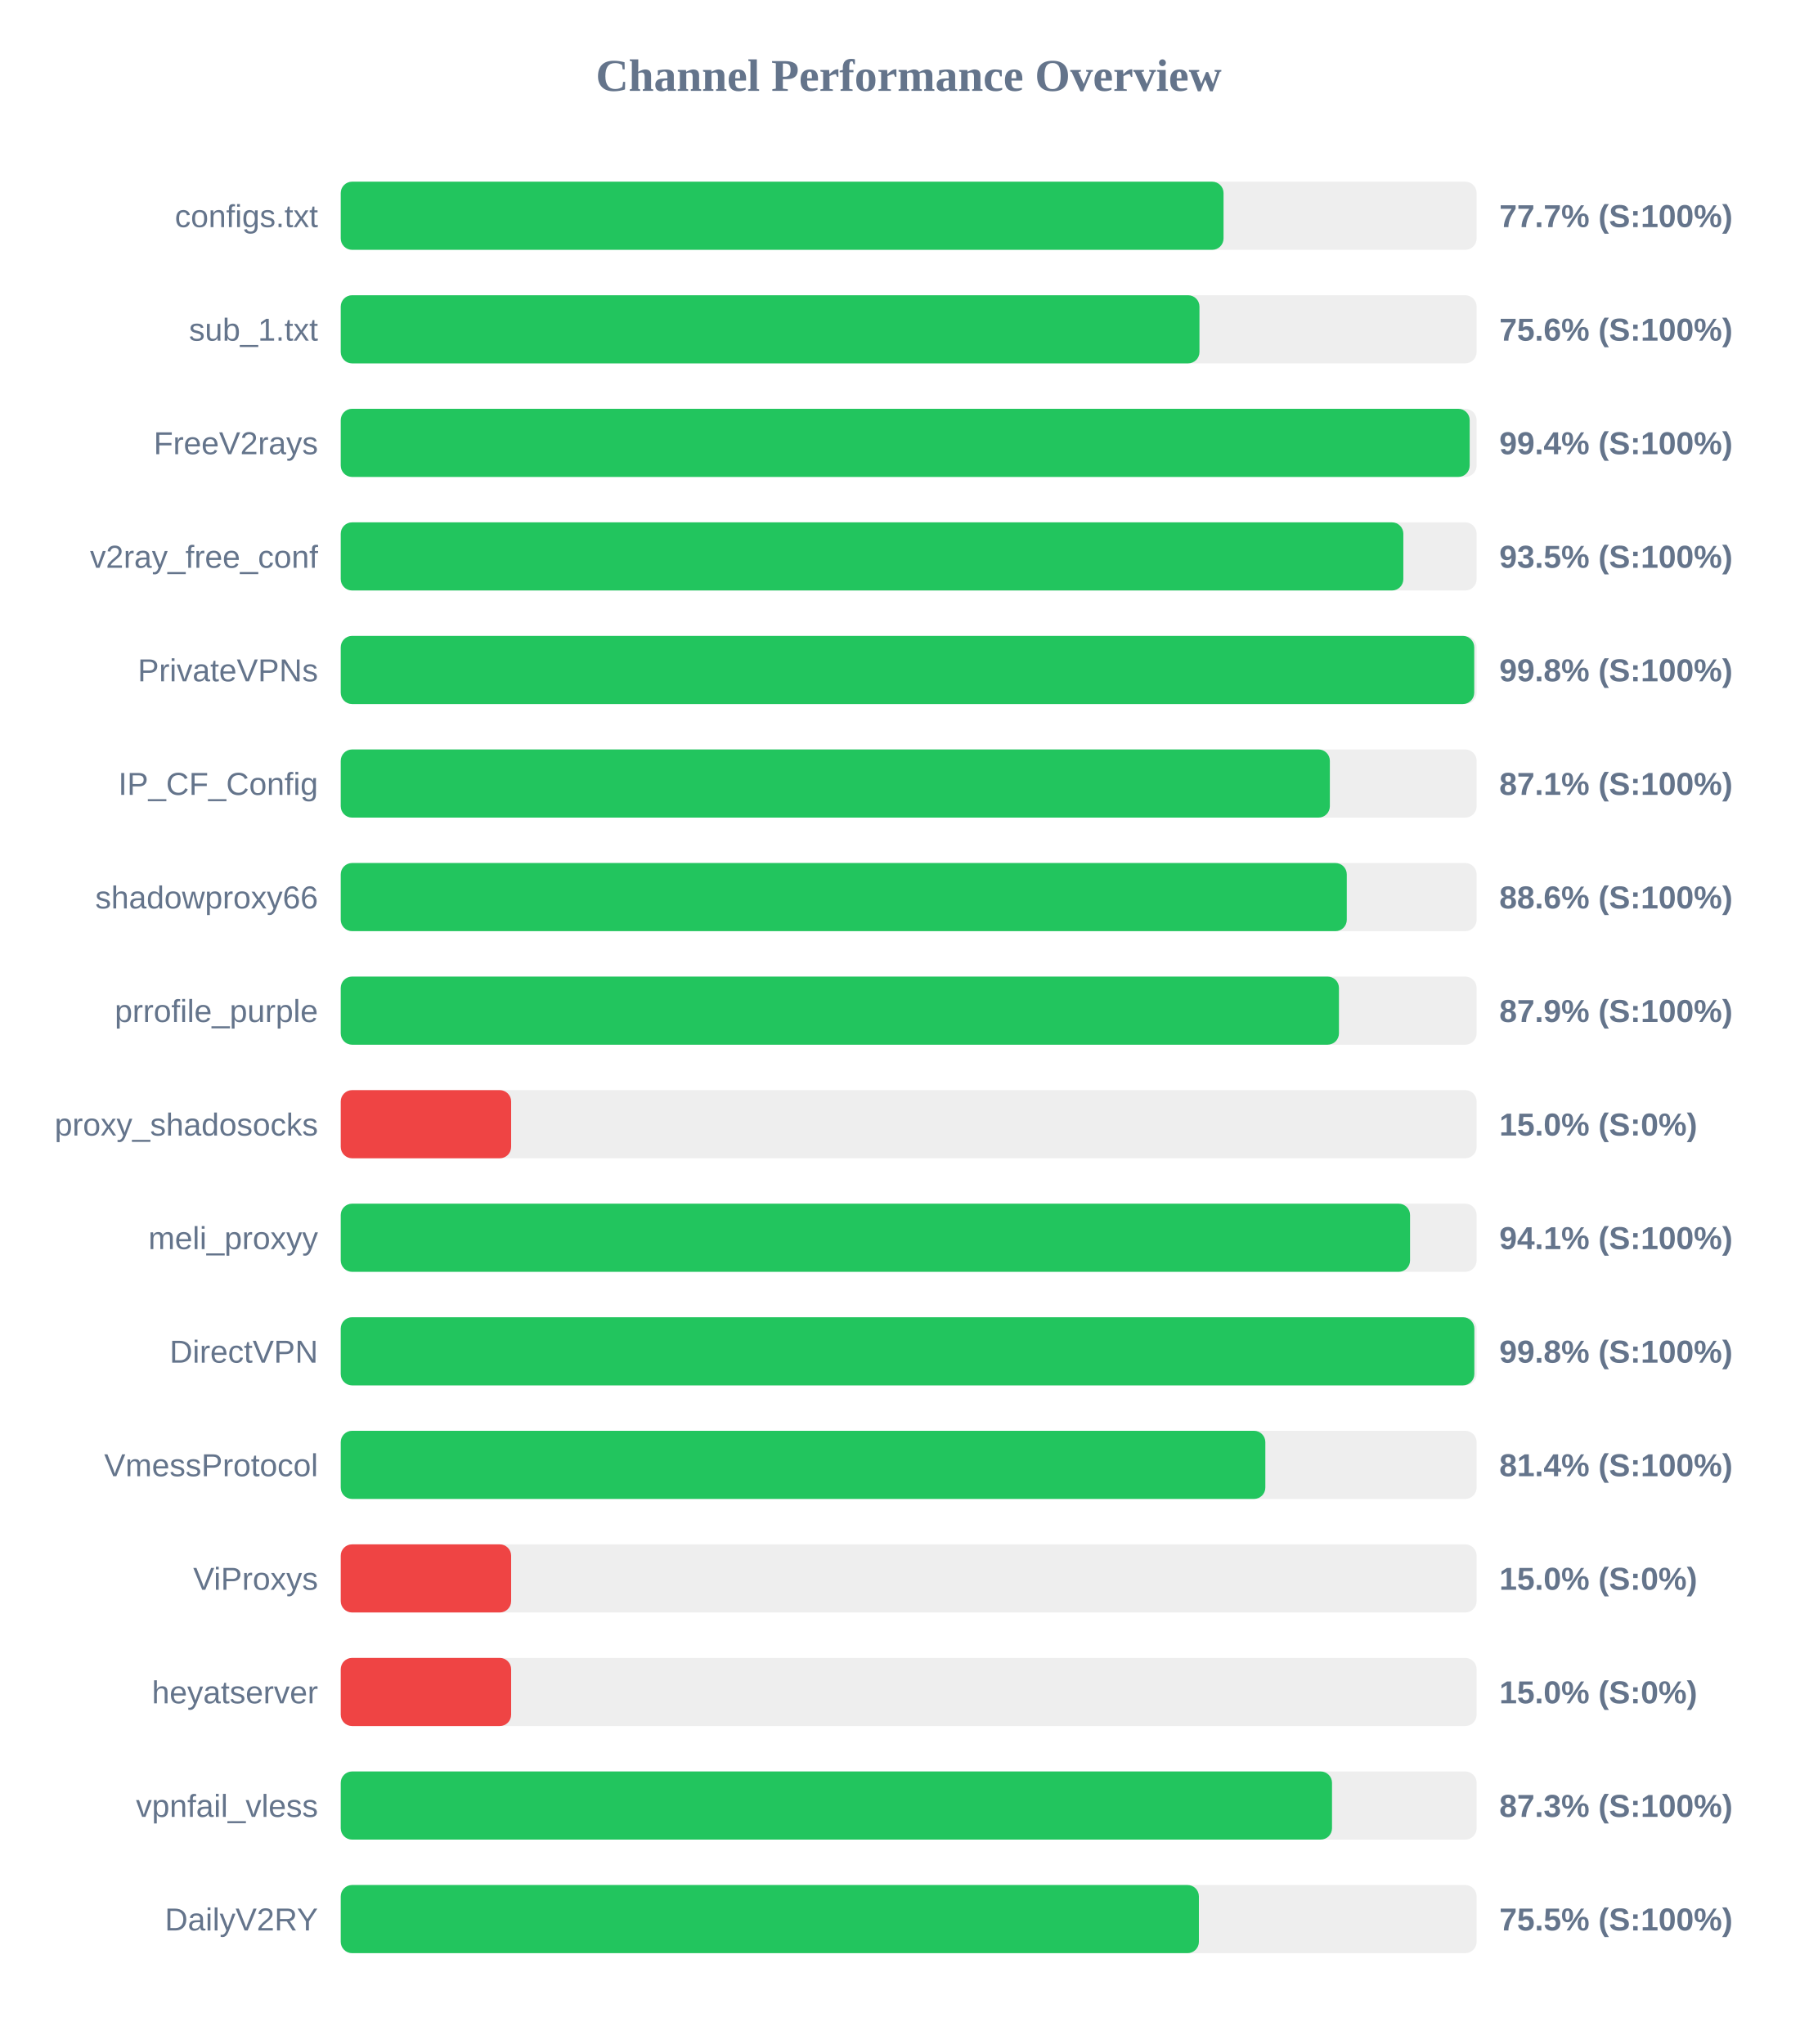
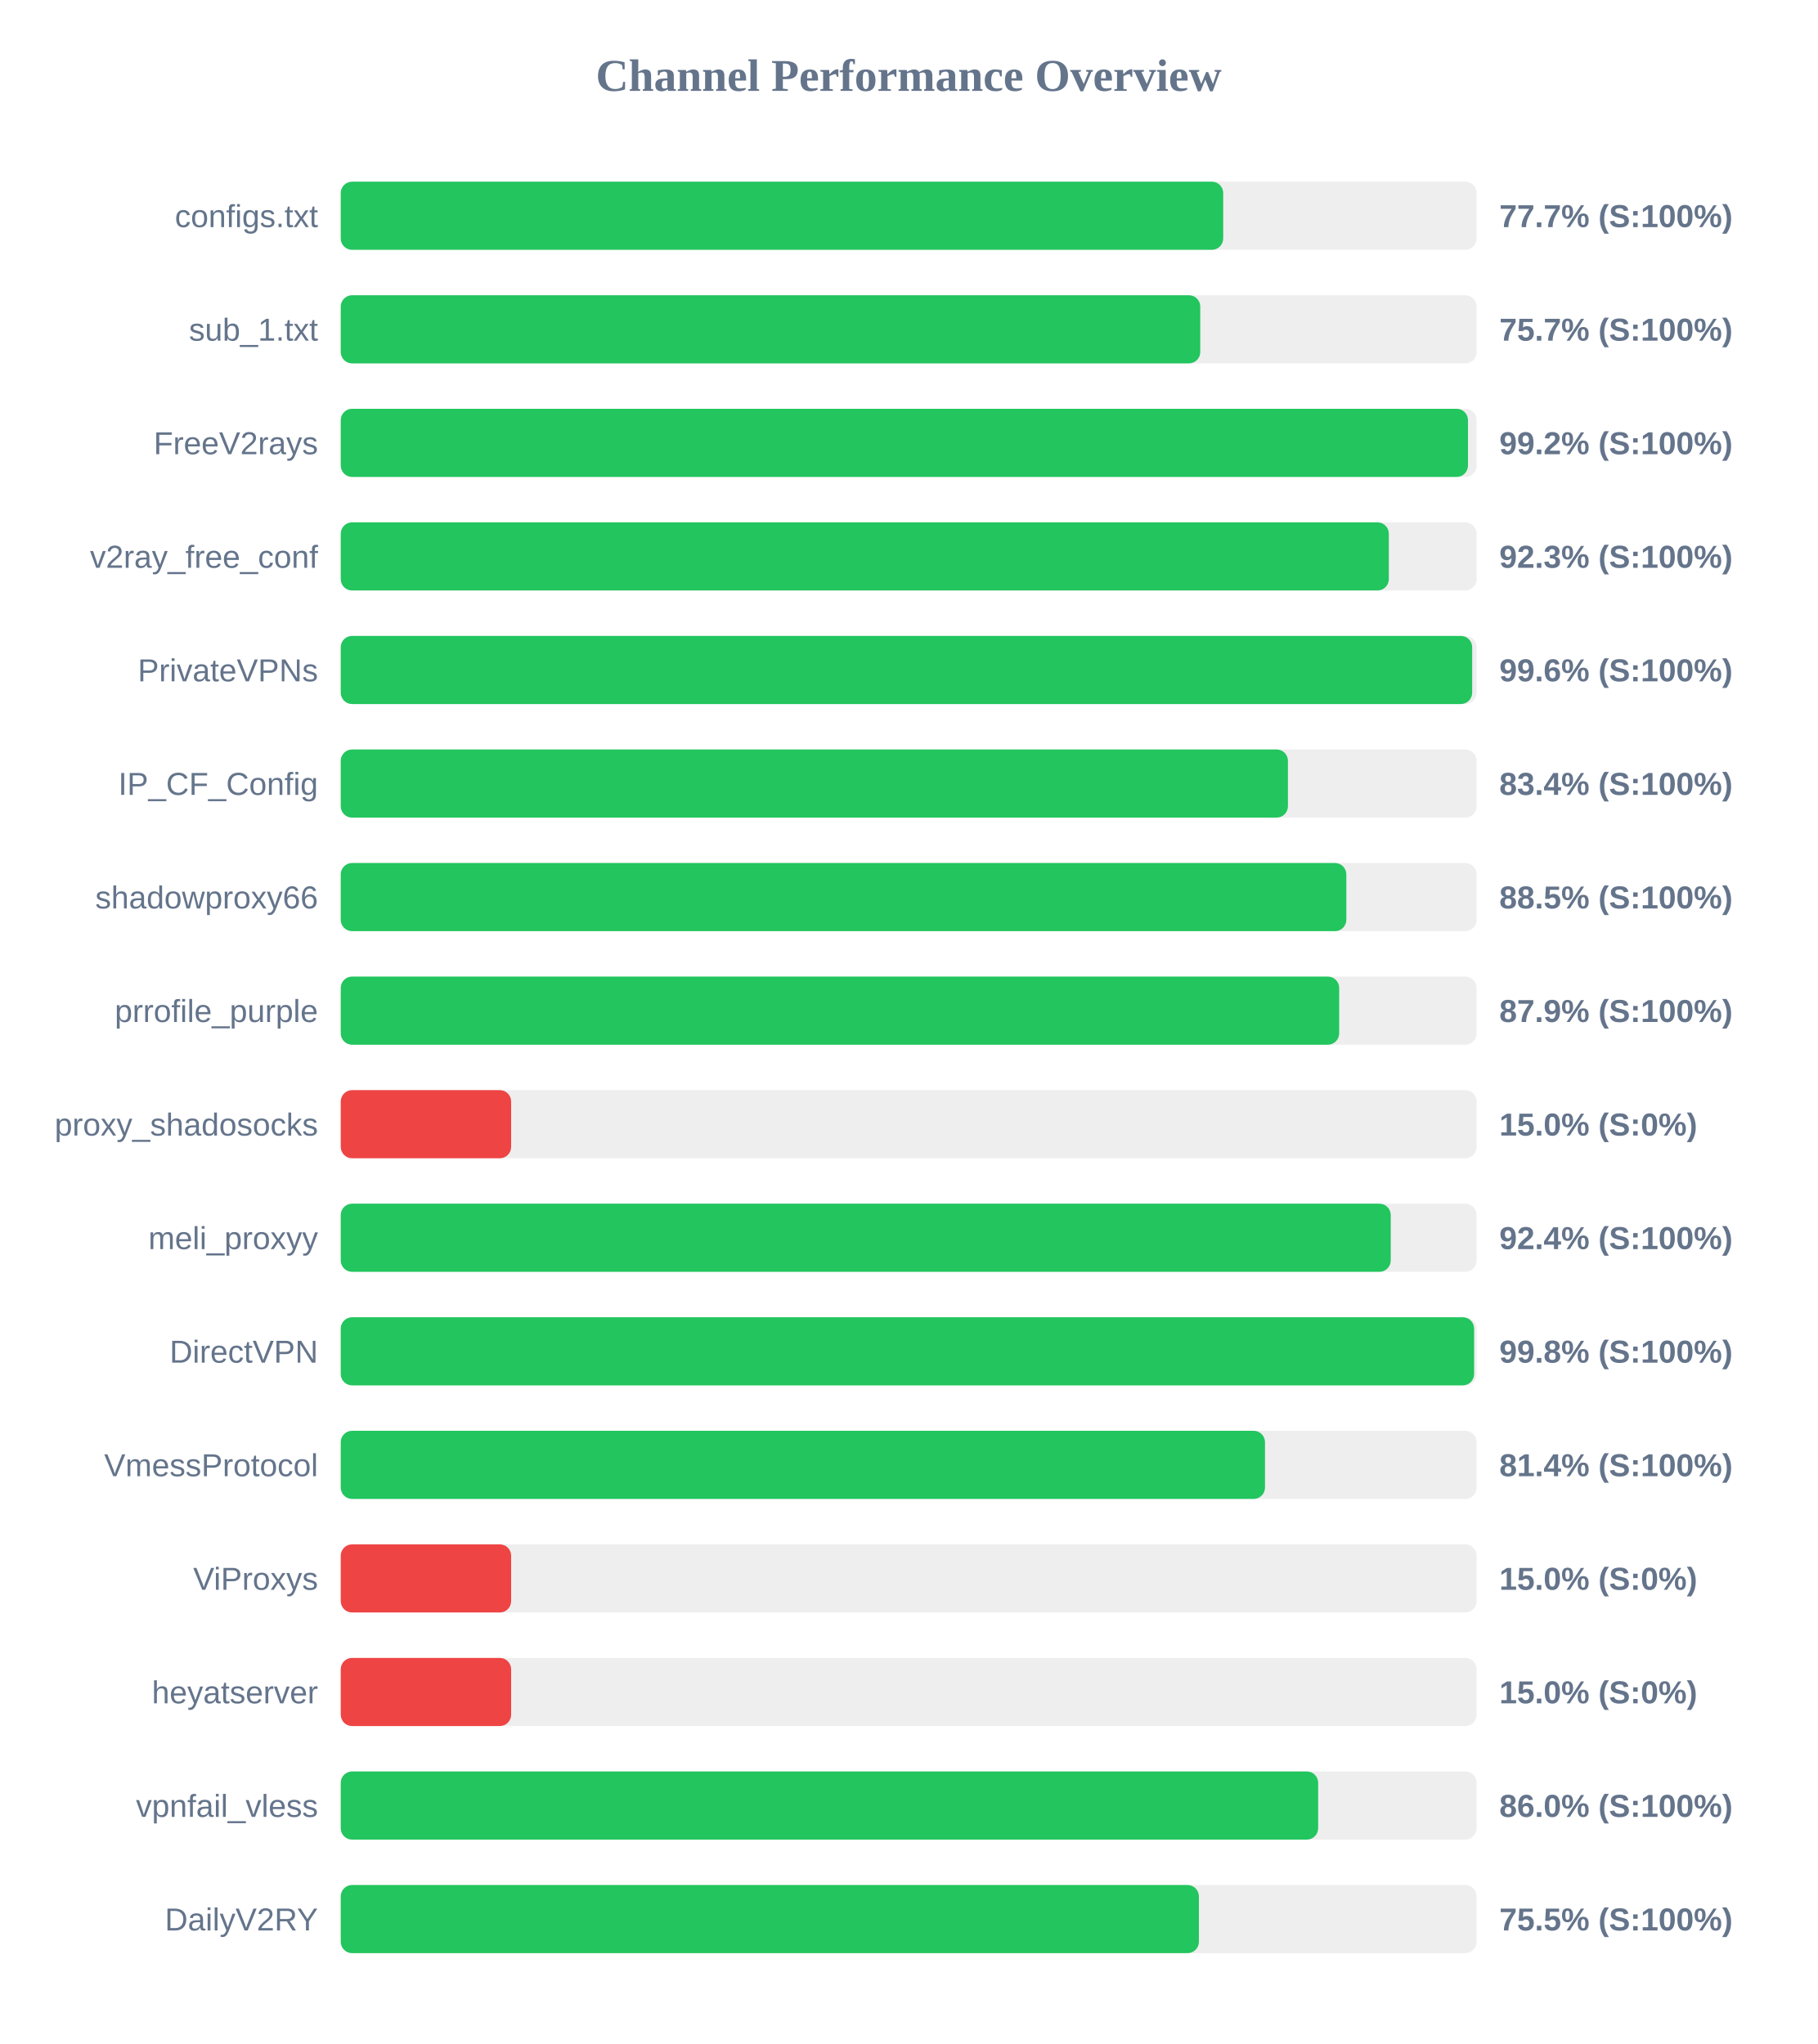
<svg xmlns="http://www.w3.org/2000/svg" width="800" height="900" version="1.1">
  <style>
        .row { font: 14px Arial; fill: #64748b; }
        .score { font: bold 14px Arial; fill: #64748b; }
    </style>
  <text x="400" y="40" text-anchor="middle" font-size="20px" font-weight="bold" fill="#64748b">Channel Performance Overview</text>
  <rect x="150" y="80" width="500" height="30" fill="#eee" rx="5" />
-   <rect x="150" y="80" width="388.6" height="30" fill="#22c55e" rx="5" />
+   <rect x="150" y="80" width="388.45" height="30" fill="#22c55e" rx="5" />
  <text x="140" y="100" text-anchor="end" class="row">configs.txt</text>
  <text x="660" y="100" text-anchor="start" class="score">77.7% (S:100%)</text>
  <rect x="150" y="130" width="500" height="30" fill="#eee" rx="5" />
-   <rect x="150" y="130" width="378.0" height="30" fill="#22c55e" rx="5" />
+   <rect x="150" y="130" width="378.35" height="30" fill="#22c55e" rx="5" />
  <text x="140" y="150" text-anchor="end" class="row">sub_1.txt</text>
-   <text x="660" y="150" text-anchor="start" class="score">75.6% (S:100%)</text>
+   <text x="660" y="150" text-anchor="start" class="score">75.7% (S:100%)</text>
  <rect x="150" y="180" width="500" height="30" fill="#eee" rx="5" />
-   <rect x="150" y="180" width="496.95" height="30" fill="#22c55e" rx="5" />
+   <rect x="150" y="180" width="496.2" height="30" fill="#22c55e" rx="5" />
  <text x="140" y="200" text-anchor="end" class="row">FreeV2rays</text>
-   <text x="660" y="200" text-anchor="start" class="score">99.4% (S:100%)</text>
+   <text x="660" y="200" text-anchor="start" class="score">99.2% (S:100%)</text>
  <rect x="150" y="230" width="500" height="30" fill="#eee" rx="5" />
-   <rect x="150" y="230" width="467.75" height="30" fill="#22c55e" rx="5" />
+   <rect x="150" y="230" width="461.35" height="30" fill="#22c55e" rx="5" />
  <text x="140" y="250" text-anchor="end" class="row">v2ray_free_conf</text>
-   <text x="660" y="250" text-anchor="start" class="score">93.5% (S:100%)</text>
+   <text x="660" y="250" text-anchor="start" class="score">92.3% (S:100%)</text>
  <rect x="150" y="280" width="500" height="30" fill="#eee" rx="5" />
-   <rect x="150" y="280" width="498.95" height="30" fill="#22c55e" rx="5" />
+   <rect x="150" y="280" width="498.05" height="30" fill="#22c55e" rx="5" />
  <text x="140" y="300" text-anchor="end" class="row">PrivateVPNs</text>
-   <text x="660" y="300" text-anchor="start" class="score">99.8% (S:100%)</text>
+   <text x="660" y="300" text-anchor="start" class="score">99.6% (S:100%)</text>
  <rect x="150" y="330" width="500" height="30" fill="#eee" rx="5" />
-   <rect x="150" y="330" width="435.4" height="30" fill="#22c55e" rx="5" />
+   <rect x="150" y="330" width="416.95" height="30" fill="#22c55e" rx="5" />
  <text x="140" y="350" text-anchor="end" class="row">IP_CF_Config</text>
-   <text x="660" y="350" text-anchor="start" class="score">87.1% (S:100%)</text>
+   <text x="660" y="350" text-anchor="start" class="score">83.4% (S:100%)</text>
  <rect x="150" y="380" width="500" height="30" fill="#eee" rx="5" />
-   <rect x="150" y="380" width="442.85" height="30" fill="#22c55e" rx="5" />
+   <rect x="150" y="380" width="442.65" height="30" fill="#22c55e" rx="5" />
  <text x="140" y="400" text-anchor="end" class="row">shadowproxy66</text>
-   <text x="660" y="400" text-anchor="start" class="score">88.6% (S:100%)</text>
+   <text x="660" y="400" text-anchor="start" class="score">88.5% (S:100%)</text>
  <rect x="150" y="430" width="500" height="30" fill="#eee" rx="5" />
-   <rect x="150" y="430" width="439.4" height="30" fill="#22c55e" rx="5" />
+   <rect x="150" y="430" width="439.5" height="30" fill="#22c55e" rx="5" />
  <text x="140" y="450" text-anchor="end" class="row">prrofile_purple</text>
  <text x="660" y="450" text-anchor="start" class="score">87.9% (S:100%)</text>
  <rect x="150" y="480" width="500" height="30" fill="#eee" rx="5" />
  <rect x="150" y="480" width="75.0" height="30" fill="#ef4444" rx="5" />
  <text x="140" y="500" text-anchor="end" class="row">proxy_shadosocks</text>
  <text x="660" y="500" text-anchor="start" class="score">15.0% (S:0%)</text>
  <rect x="150" y="530" width="500" height="30" fill="#eee" rx="5" />
-   <rect x="150" y="530" width="470.7" height="30" fill="#22c55e" rx="5" />
+   <rect x="150" y="530" width="462.2" height="30" fill="#22c55e" rx="5" />
  <text x="140" y="550" text-anchor="end" class="row">meli_proxyy</text>
-   <text x="660" y="550" text-anchor="start" class="score">94.1% (S:100%)</text>
+   <text x="660" y="550" text-anchor="start" class="score">92.4% (S:100%)</text>
  <rect x="150" y="580" width="500" height="30" fill="#eee" rx="5" />
-   <rect x="150" y="580" width="499.0" height="30" fill="#22c55e" rx="5" />
+   <rect x="150" y="580" width="498.9" height="30" fill="#22c55e" rx="5" />
  <text x="140" y="600" text-anchor="end" class="row">DirectVPN</text>
  <text x="660" y="600" text-anchor="start" class="score">99.8% (S:100%)</text>
  <rect x="150" y="630" width="500" height="30" fill="#eee" rx="5" />
-   <rect x="150" y="630" width="407.0" height="30" fill="#22c55e" rx="5" />
+   <rect x="150" y="630" width="406.85" height="30" fill="#22c55e" rx="5" />
  <text x="140" y="650" text-anchor="end" class="row">VmessProtocol</text>
  <text x="660" y="650" text-anchor="start" class="score">81.4% (S:100%)</text>
  <rect x="150" y="680" width="500" height="30" fill="#eee" rx="5" />
  <rect x="150" y="680" width="75.0" height="30" fill="#ef4444" rx="5" />
  <text x="140" y="700" text-anchor="end" class="row">ViProxys</text>
  <text x="660" y="700" text-anchor="start" class="score">15.0% (S:0%)</text>
  <rect x="150" y="730" width="500" height="30" fill="#eee" rx="5" />
  <rect x="150" y="730" width="75.0" height="30" fill="#ef4444" rx="5" />
  <text x="140" y="750" text-anchor="end" class="row">heyatserver</text>
  <text x="660" y="750" text-anchor="start" class="score">15.0% (S:0%)</text>
  <rect x="150" y="780" width="500" height="30" fill="#eee" rx="5" />
-   <rect x="150" y="780" width="436.35" height="30" fill="#22c55e" rx="5" />
+   <rect x="150" y="780" width="430.25" height="30" fill="#22c55e" rx="5" />
  <text x="140" y="800" text-anchor="end" class="row">vpnfail_vless</text>
-   <text x="660" y="800" text-anchor="start" class="score">87.3% (S:100%)</text>
+   <text x="660" y="800" text-anchor="start" class="score">86.0% (S:100%)</text>
  <rect x="150" y="830" width="500" height="30" fill="#eee" rx="5" />
  <rect x="150" y="830" width="377.75" height="30" fill="#22c55e" rx="5" />
  <text x="140" y="850" text-anchor="end" class="row">DailyV2RY</text>
  <text x="660" y="850" text-anchor="start" class="score">75.5% (S:100%)</text>
</svg>
